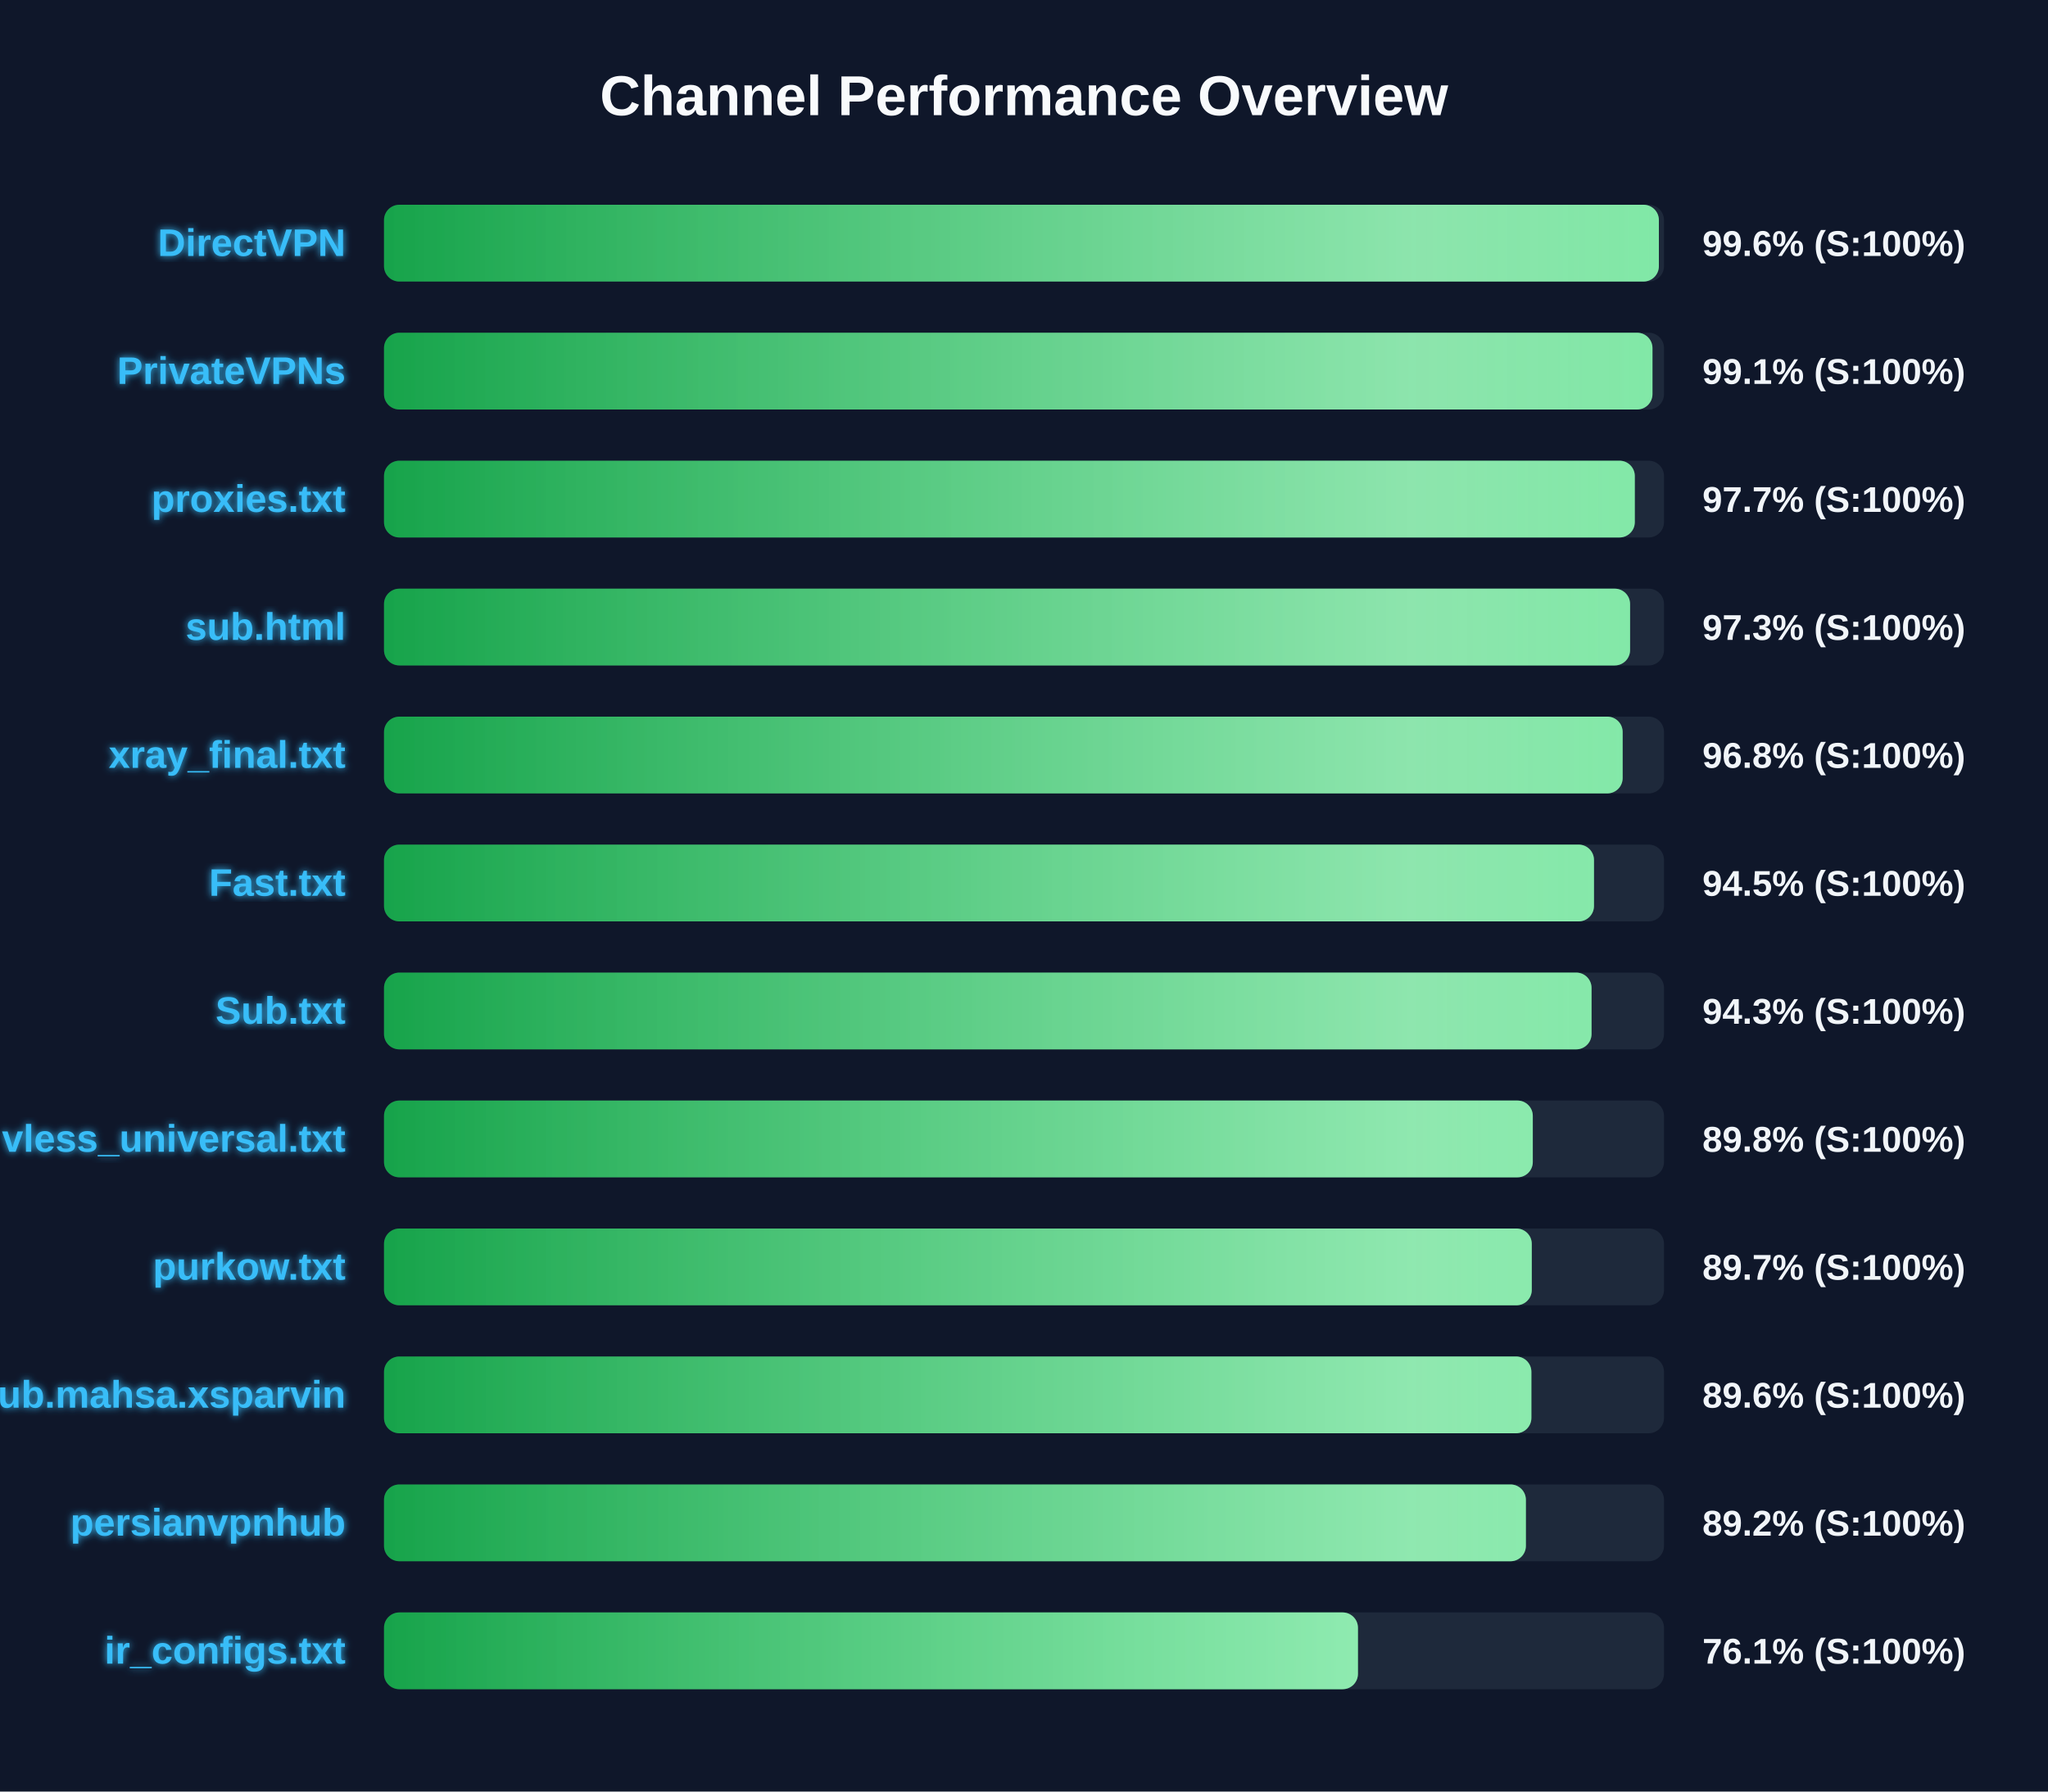
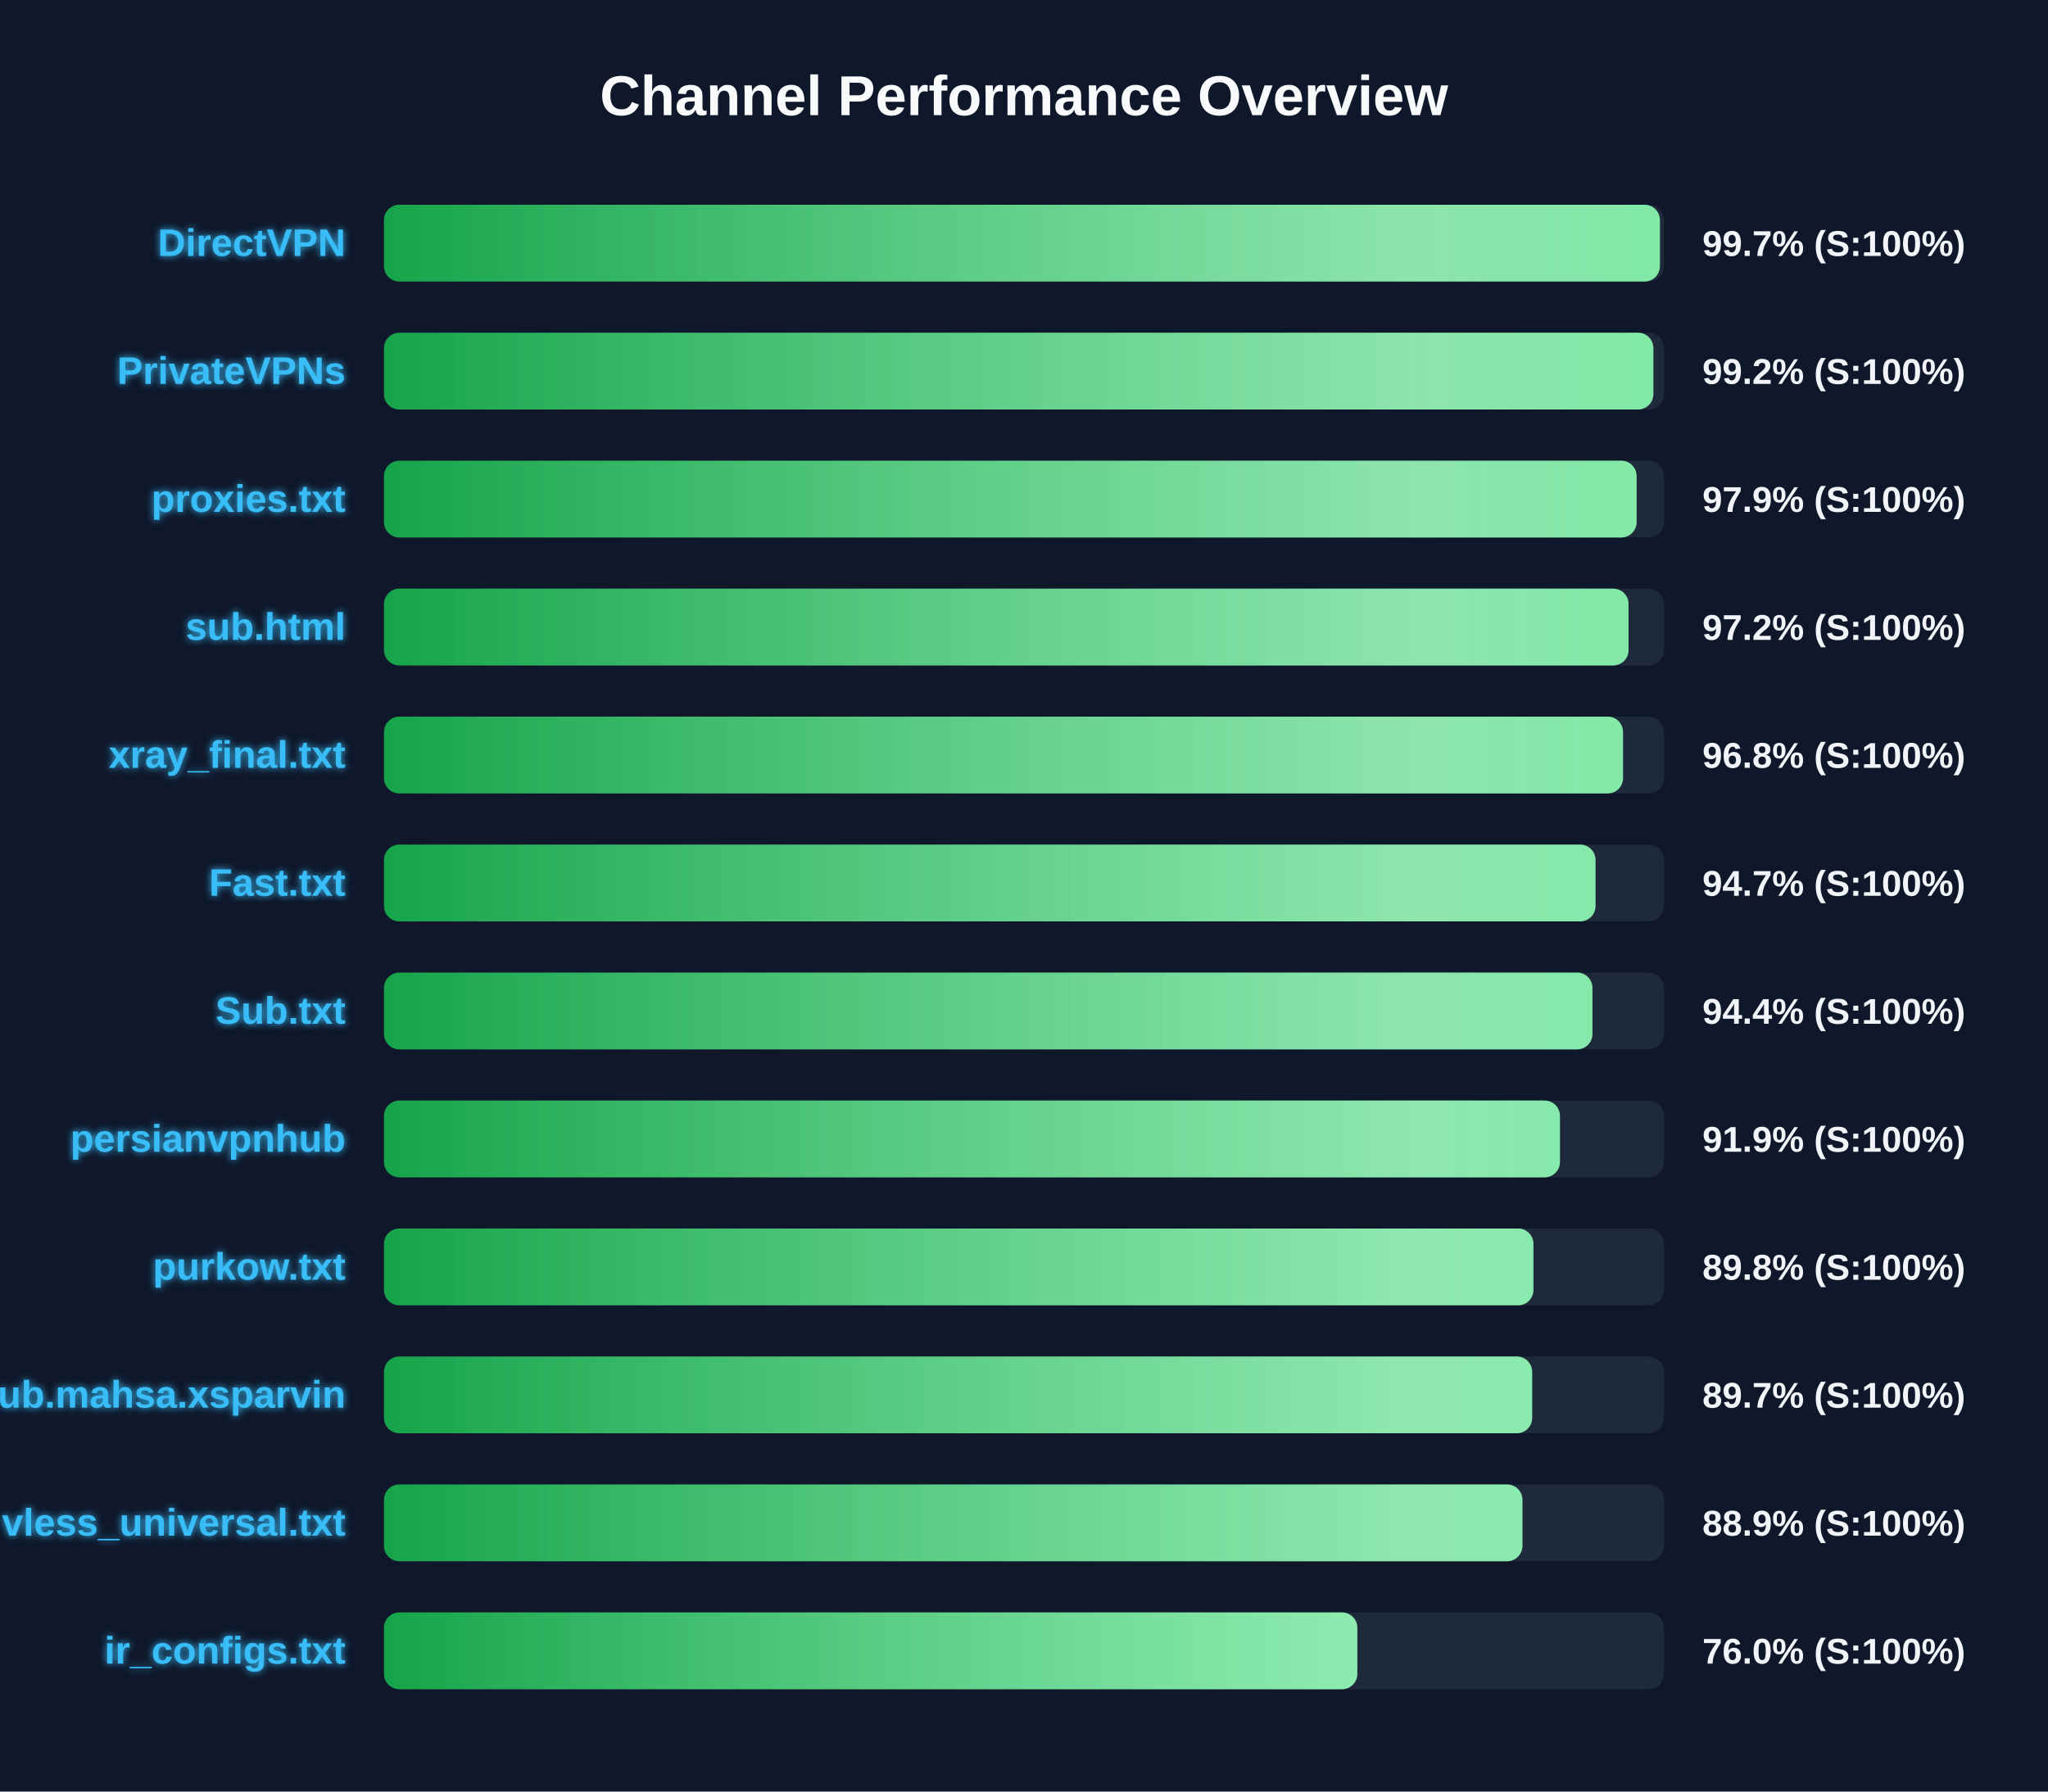
<svg xmlns="http://www.w3.org/2000/svg" width="800" height="700" version="1.1">
  <defs>
    <linearGradient id="grad-green" x1="0%" y1="0%" x2="100%" y2="0%">
      <stop offset="0%" stop-color="#16a34a" />
      <stop offset="100%" stop-color="#4ade80" />
    </linearGradient>
    <linearGradient id="grad-yellow" x1="0%" y1="0%" x2="100%" y2="0%">
      <stop offset="0%" stop-color="#ca8a04" />
      <stop offset="100%" stop-color="#fde047" />
    </linearGradient>
    <linearGradient id="grad-red" x1="0%" y1="0%" x2="100%" y2="0%">
      <stop offset="0%" stop-color="#dc2626" />
      <stop offset="100%" stop-color="#f87171" />
    </linearGradient>
    <linearGradient id="shimmer" x1="0%" y1="0%" x2="100%" y2="0%">
      <stop offset="0%" stop-color="rgba(255,255,255,0)" />
      <stop offset="50%" stop-color="rgba(255,255,255,0.4)" />
      <stop offset="100%" stop-color="rgba(255,255,255,0)" />
    </linearGradient>
    <filter id="glow" x="-20%" y="-20%" width="140%" height="140%">
      <feGaussianBlur stdDeviation="1.5" result="blur" />
      <feComposite in="SourceGraphic" in2="blur" operator="over" />
    </filter>
  </defs>
  <style>
        .bg-rect { fill: #0f172a; }
        .title { font: bold 22px 'Segoe UI', Arial, sans-serif; fill: #f8fafc; }
        .row { font: bold 15px 'Segoe UI', Arial, sans-serif; fill: #38bdf8; filter: url(#glow); }
        .score { font: bold 14px 'Segoe UI', Arial, sans-serif; fill: #f1f5f9; }
        @keyframes shimmer-anim {
            0% { transform: translateX(-100%); }
            100% { transform: translateX(200%); }
        }
        .shimmer-rect {
            animation: shimmer-anim 2.5s infinite linear;
        }
    </style>
  <rect width="100%" height="100%" class="bg-rect" />
  <text x="400" y="45" text-anchor="middle" class="title">Channel Performance Overview</text>
  <rect x="150" y="80" width="500" height="30" fill="#1e293b" rx="6" />
  <clipPath id="clip-0">
-     <rect x="150" y="80" width="498.0" height="30" rx="6" />
+     <rect x="150" y="80" width="498.4" height="30" rx="6" />
  </clipPath>
-   <rect x="150" y="80" width="498.0" height="30" fill="url(#grad-green)" rx="6" />
+   <rect x="150" y="80" width="498.4" height="30" fill="url(#grad-green)" rx="6" />
  <g clip-path="url(#clip-0)">
    <rect x="150" y="80" width="100%" height="30" fill="url(#shimmer)" class="shimmer-rect" />
  </g>
  <text x="135" y="100" text-anchor="end" class="row">DirectVPN</text>
-   <text x="665" y="100" text-anchor="start" class="score">99.6% (S:100%)</text>
+   <text x="665" y="100" text-anchor="start" class="score">99.7% (S:100%)</text>
  <rect x="150" y="130" width="500" height="30" fill="#1e293b" rx="6" />
  <clipPath id="clip-1">
-     <rect x="150" y="130" width="495.5" height="30" rx="6" />
+     <rect x="150" y="130" width="495.85" height="30" rx="6" />
  </clipPath>
-   <rect x="150" y="130" width="495.5" height="30" fill="url(#grad-green)" rx="6" />
+   <rect x="150" y="130" width="495.85" height="30" fill="url(#grad-green)" rx="6" />
  <g clip-path="url(#clip-1)">
    <rect x="150" y="130" width="100%" height="30" fill="url(#shimmer)" class="shimmer-rect" />
  </g>
  <text x="135" y="150" text-anchor="end" class="row">PrivateVPNs</text>
-   <text x="665" y="150" text-anchor="start" class="score">99.1% (S:100%)</text>
+   <text x="665" y="150" text-anchor="start" class="score">99.2% (S:100%)</text>
  <rect x="150" y="180" width="500" height="30" fill="#1e293b" rx="6" />
  <clipPath id="clip-2">
-     <rect x="150" y="180" width="488.6" height="30" rx="6" />
+     <rect x="150" y="180" width="489.3" height="30" rx="6" />
  </clipPath>
-   <rect x="150" y="180" width="488.6" height="30" fill="url(#grad-green)" rx="6" />
+   <rect x="150" y="180" width="489.3" height="30" fill="url(#grad-green)" rx="6" />
  <g clip-path="url(#clip-2)">
    <rect x="150" y="180" width="100%" height="30" fill="url(#shimmer)" class="shimmer-rect" />
  </g>
  <text x="135" y="200" text-anchor="end" class="row">proxies.txt</text>
-   <text x="665" y="200" text-anchor="start" class="score">97.7% (S:100%)</text>
+   <text x="665" y="200" text-anchor="start" class="score">97.9% (S:100%)</text>
  <rect x="150" y="230" width="500" height="30" fill="#1e293b" rx="6" />
  <clipPath id="clip-3">
-     <rect x="150" y="230" width="486.75" height="30" rx="6" />
+     <rect x="150" y="230" width="486.15" height="30" rx="6" />
  </clipPath>
-   <rect x="150" y="230" width="486.75" height="30" fill="url(#grad-green)" rx="6" />
+   <rect x="150" y="230" width="486.15" height="30" fill="url(#grad-green)" rx="6" />
  <g clip-path="url(#clip-3)">
    <rect x="150" y="230" width="100%" height="30" fill="url(#shimmer)" class="shimmer-rect" />
  </g>
  <text x="135" y="250" text-anchor="end" class="row">sub.html</text>
-   <text x="665" y="250" text-anchor="start" class="score">97.3% (S:100%)</text>
+   <text x="665" y="250" text-anchor="start" class="score">97.2% (S:100%)</text>
  <rect x="150" y="280" width="500" height="30" fill="#1e293b" rx="6" />
  <clipPath id="clip-4">
-     <rect x="150" y="280" width="483.85" height="30" rx="6" />
+     <rect x="150" y="280" width="484.0" height="30" rx="6" />
  </clipPath>
-   <rect x="150" y="280" width="483.85" height="30" fill="url(#grad-green)" rx="6" />
+   <rect x="150" y="280" width="484.0" height="30" fill="url(#grad-green)" rx="6" />
  <g clip-path="url(#clip-4)">
    <rect x="150" y="280" width="100%" height="30" fill="url(#shimmer)" class="shimmer-rect" />
  </g>
  <text x="135" y="300" text-anchor="end" class="row">xray_final.txt</text>
  <text x="665" y="300" text-anchor="start" class="score">96.8% (S:100%)</text>
  <rect x="150" y="330" width="500" height="30" fill="#1e293b" rx="6" />
  <clipPath id="clip-5">
-     <rect x="150" y="330" width="472.65" height="30" rx="6" />
+     <rect x="150" y="330" width="473.25" height="30" rx="6" />
  </clipPath>
-   <rect x="150" y="330" width="472.65" height="30" fill="url(#grad-green)" rx="6" />
+   <rect x="150" y="330" width="473.25" height="30" fill="url(#grad-green)" rx="6" />
  <g clip-path="url(#clip-5)">
    <rect x="150" y="330" width="100%" height="30" fill="url(#shimmer)" class="shimmer-rect" />
  </g>
  <text x="135" y="350" text-anchor="end" class="row">Fast.txt</text>
-   <text x="665" y="350" text-anchor="start" class="score">94.5% (S:100%)</text>
+   <text x="665" y="350" text-anchor="start" class="score">94.7% (S:100%)</text>
  <rect x="150" y="380" width="500" height="30" fill="#1e293b" rx="6" />
  <clipPath id="clip-6">
-     <rect x="150" y="380" width="471.7" height="30" rx="6" />
+     <rect x="150" y="380" width="472.05" height="30" rx="6" />
  </clipPath>
-   <rect x="150" y="380" width="471.7" height="30" fill="url(#grad-green)" rx="6" />
+   <rect x="150" y="380" width="472.05" height="30" fill="url(#grad-green)" rx="6" />
  <g clip-path="url(#clip-6)">
    <rect x="150" y="380" width="100%" height="30" fill="url(#shimmer)" class="shimmer-rect" />
  </g>
  <text x="135" y="400" text-anchor="end" class="row">Sub.txt</text>
-   <text x="665" y="400" text-anchor="start" class="score">94.3% (S:100%)</text>
+   <text x="665" y="400" text-anchor="start" class="score">94.4% (S:100%)</text>
  <rect x="150" y="430" width="500" height="30" fill="#1e293b" rx="6" />
  <clipPath id="clip-7">
-     <rect x="150" y="430" width="448.75" height="30" rx="6" />
+     <rect x="150" y="430" width="459.35" height="30" rx="6" />
  </clipPath>
-   <rect x="150" y="430" width="448.75" height="30" fill="url(#grad-green)" rx="6" />
+   <rect x="150" y="430" width="459.35" height="30" fill="url(#grad-green)" rx="6" />
  <g clip-path="url(#clip-7)">
    <rect x="150" y="430" width="100%" height="30" fill="url(#shimmer)" class="shimmer-rect" />
  </g>
-   <text x="135" y="450" text-anchor="end" class="row">vless_universal.txt</text>
-   <text x="665" y="450" text-anchor="start" class="score">89.8% (S:100%)</text>
+   <text x="135" y="450" text-anchor="end" class="row">persianvpnhub</text>
+   <text x="665" y="450" text-anchor="start" class="score">91.9% (S:100%)</text>
  <rect x="150" y="480" width="500" height="30" fill="#1e293b" rx="6" />
  <clipPath id="clip-8">
-     <rect x="150" y="480" width="448.35" height="30" rx="6" />
+     <rect x="150" y="480" width="449.0" height="30" rx="6" />
  </clipPath>
-   <rect x="150" y="480" width="448.35" height="30" fill="url(#grad-green)" rx="6" />
+   <rect x="150" y="480" width="449.0" height="30" fill="url(#grad-green)" rx="6" />
  <g clip-path="url(#clip-8)">
    <rect x="150" y="480" width="100%" height="30" fill="url(#shimmer)" class="shimmer-rect" />
  </g>
  <text x="135" y="500" text-anchor="end" class="row">purkow.txt</text>
-   <text x="665" y="500" text-anchor="start" class="score">89.7% (S:100%)</text>
+   <text x="665" y="500" text-anchor="start" class="score">89.8% (S:100%)</text>
  <rect x="150" y="530" width="500" height="30" fill="#1e293b" rx="6" />
  <clipPath id="clip-9">
-     <rect x="150" y="530" width="448.2" height="30" rx="6" />
+     <rect x="150" y="530" width="448.5" height="30" rx="6" />
  </clipPath>
-   <rect x="150" y="530" width="448.2" height="30" fill="url(#grad-green)" rx="6" />
+   <rect x="150" y="530" width="448.5" height="30" fill="url(#grad-green)" rx="6" />
  <g clip-path="url(#clip-9)">
    <rect x="150" y="530" width="100%" height="30" fill="url(#shimmer)" class="shimmer-rect" />
  </g>
  <text x="135" y="550" text-anchor="end" class="row">Sub.mahsa.xsparvin</text>
-   <text x="665" y="550" text-anchor="start" class="score">89.6% (S:100%)</text>
+   <text x="665" y="550" text-anchor="start" class="score">89.7% (S:100%)</text>
  <rect x="150" y="580" width="500" height="30" fill="#1e293b" rx="6" />
  <clipPath id="clip-10">
-     <rect x="150" y="580" width="446.05" height="30" rx="6" />
+     <rect x="150" y="580" width="444.7" height="30" rx="6" />
  </clipPath>
-   <rect x="150" y="580" width="446.05" height="30" fill="url(#grad-green)" rx="6" />
+   <rect x="150" y="580" width="444.7" height="30" fill="url(#grad-green)" rx="6" />
  <g clip-path="url(#clip-10)">
    <rect x="150" y="580" width="100%" height="30" fill="url(#shimmer)" class="shimmer-rect" />
  </g>
-   <text x="135" y="600" text-anchor="end" class="row">persianvpnhub</text>
-   <text x="665" y="600" text-anchor="start" class="score">89.2% (S:100%)</text>
+   <text x="135" y="600" text-anchor="end" class="row">vless_universal.txt</text>
+   <text x="665" y="600" text-anchor="start" class="score">88.9% (S:100%)</text>
  <rect x="150" y="630" width="500" height="30" fill="#1e293b" rx="6" />
  <clipPath id="clip-11">
-     <rect x="150" y="630" width="380.45" height="30" rx="6" />
+     <rect x="150" y="630" width="380.2" height="30" rx="6" />
  </clipPath>
-   <rect x="150" y="630" width="380.45" height="30" fill="url(#grad-green)" rx="6" />
+   <rect x="150" y="630" width="380.2" height="30" fill="url(#grad-green)" rx="6" />
  <g clip-path="url(#clip-11)">
    <rect x="150" y="630" width="100%" height="30" fill="url(#shimmer)" class="shimmer-rect" />
  </g>
  <text x="135" y="650" text-anchor="end" class="row">ir_configs.txt</text>
-   <text x="665" y="650" text-anchor="start" class="score">76.1% (S:100%)</text>
+   <text x="665" y="650" text-anchor="start" class="score">76.0% (S:100%)</text>
</svg>
